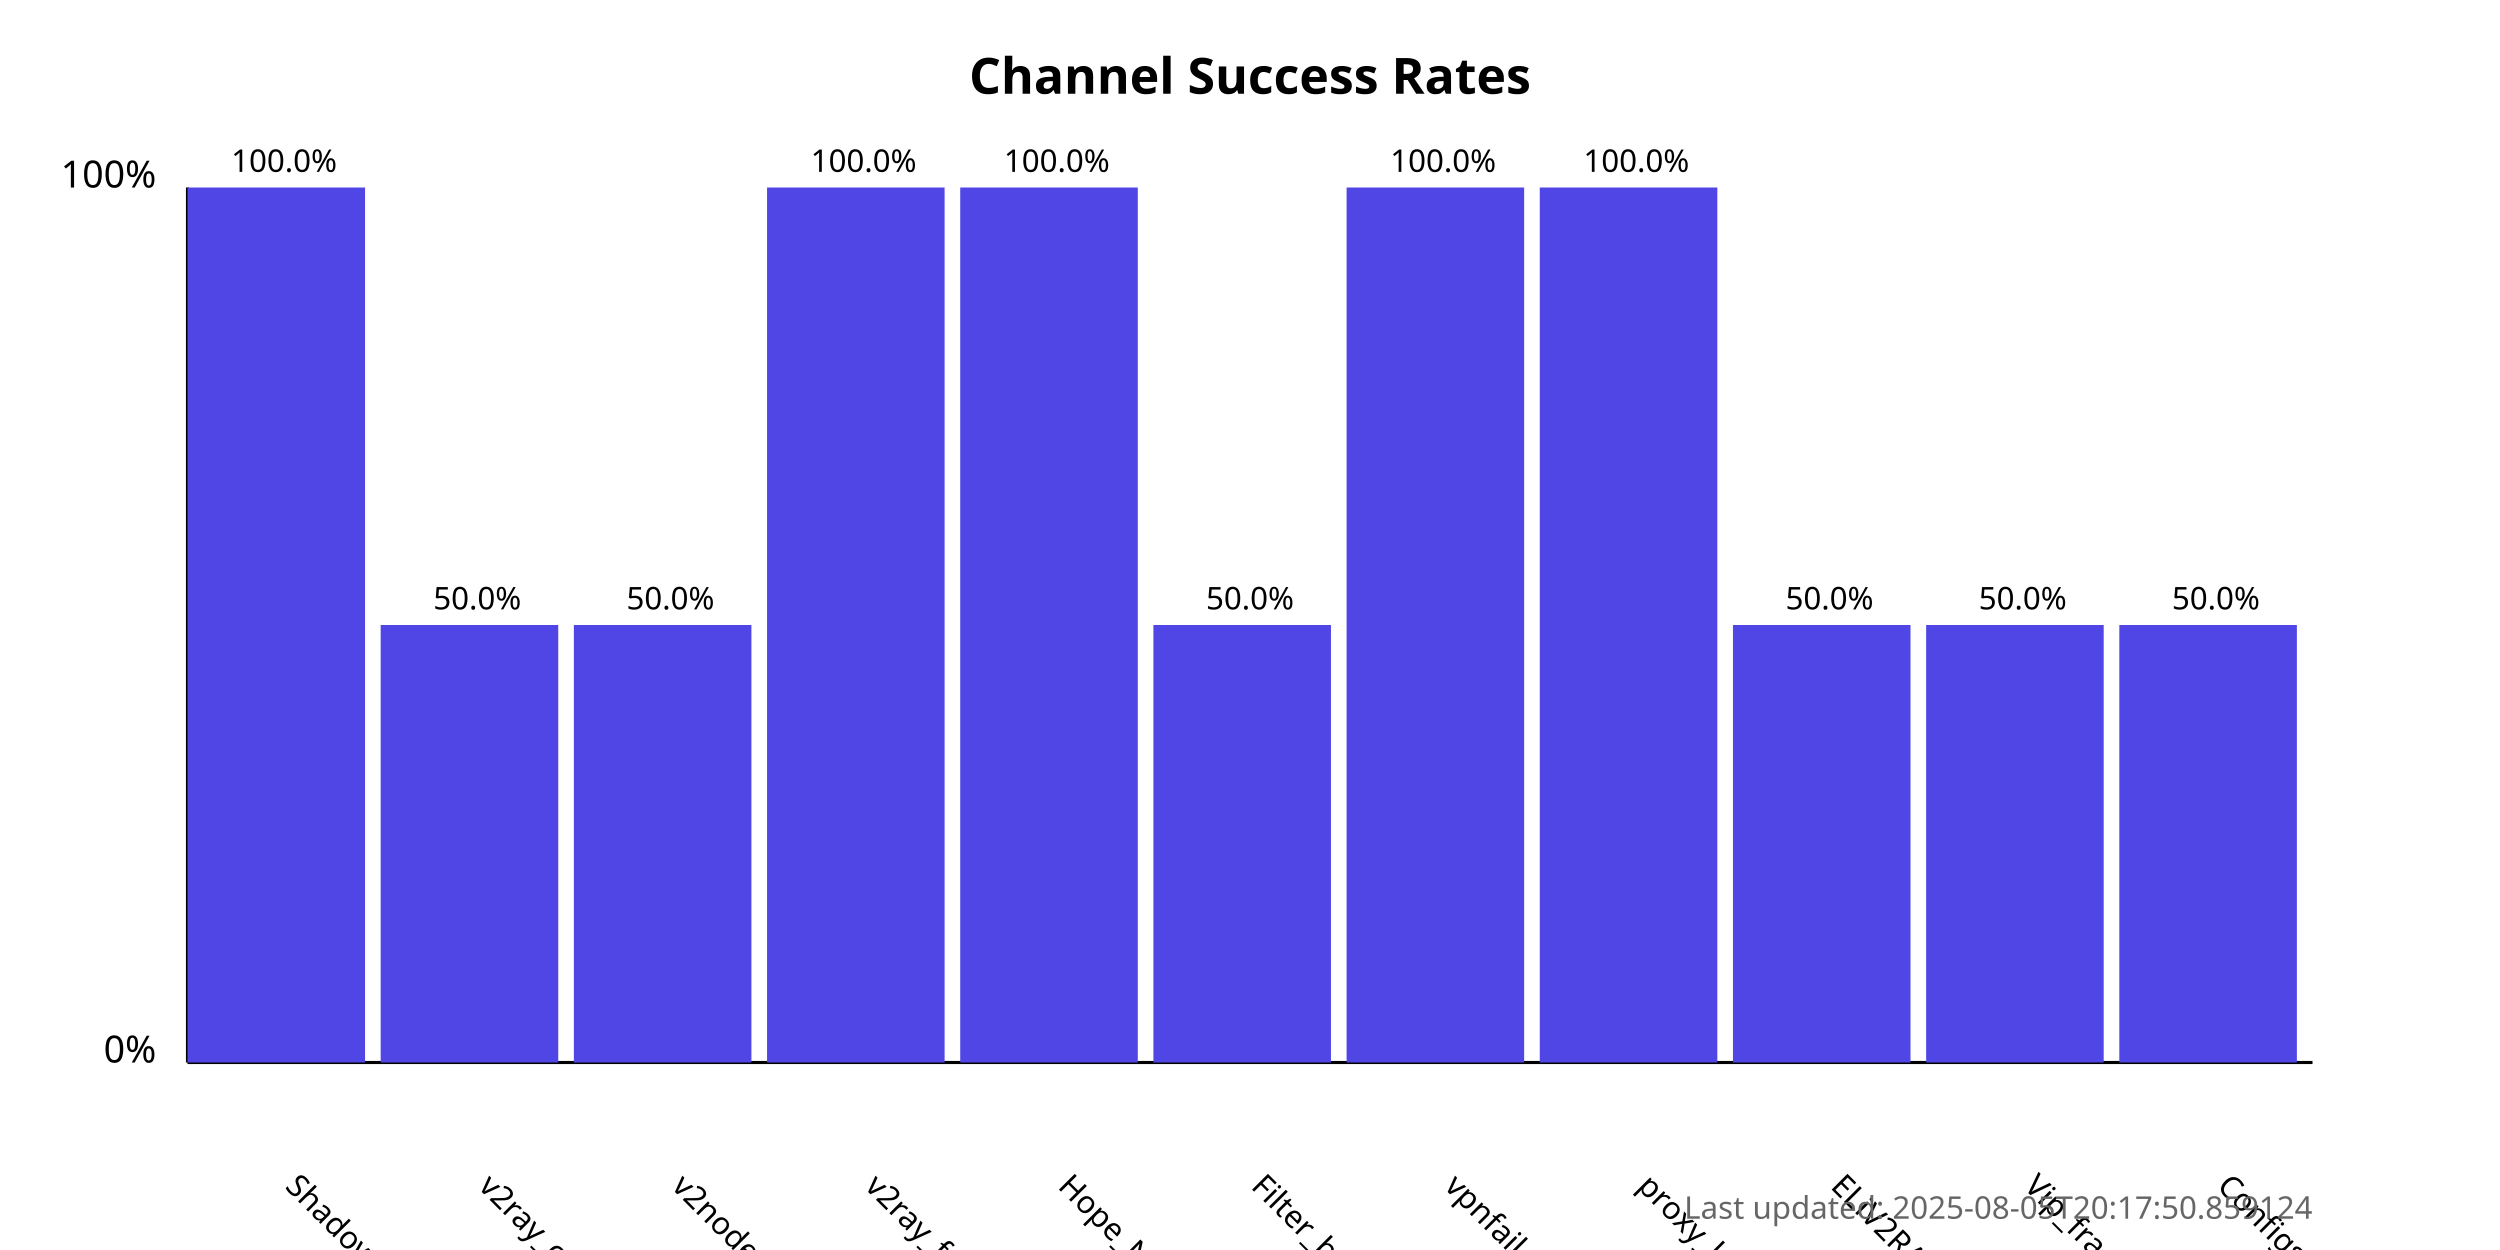
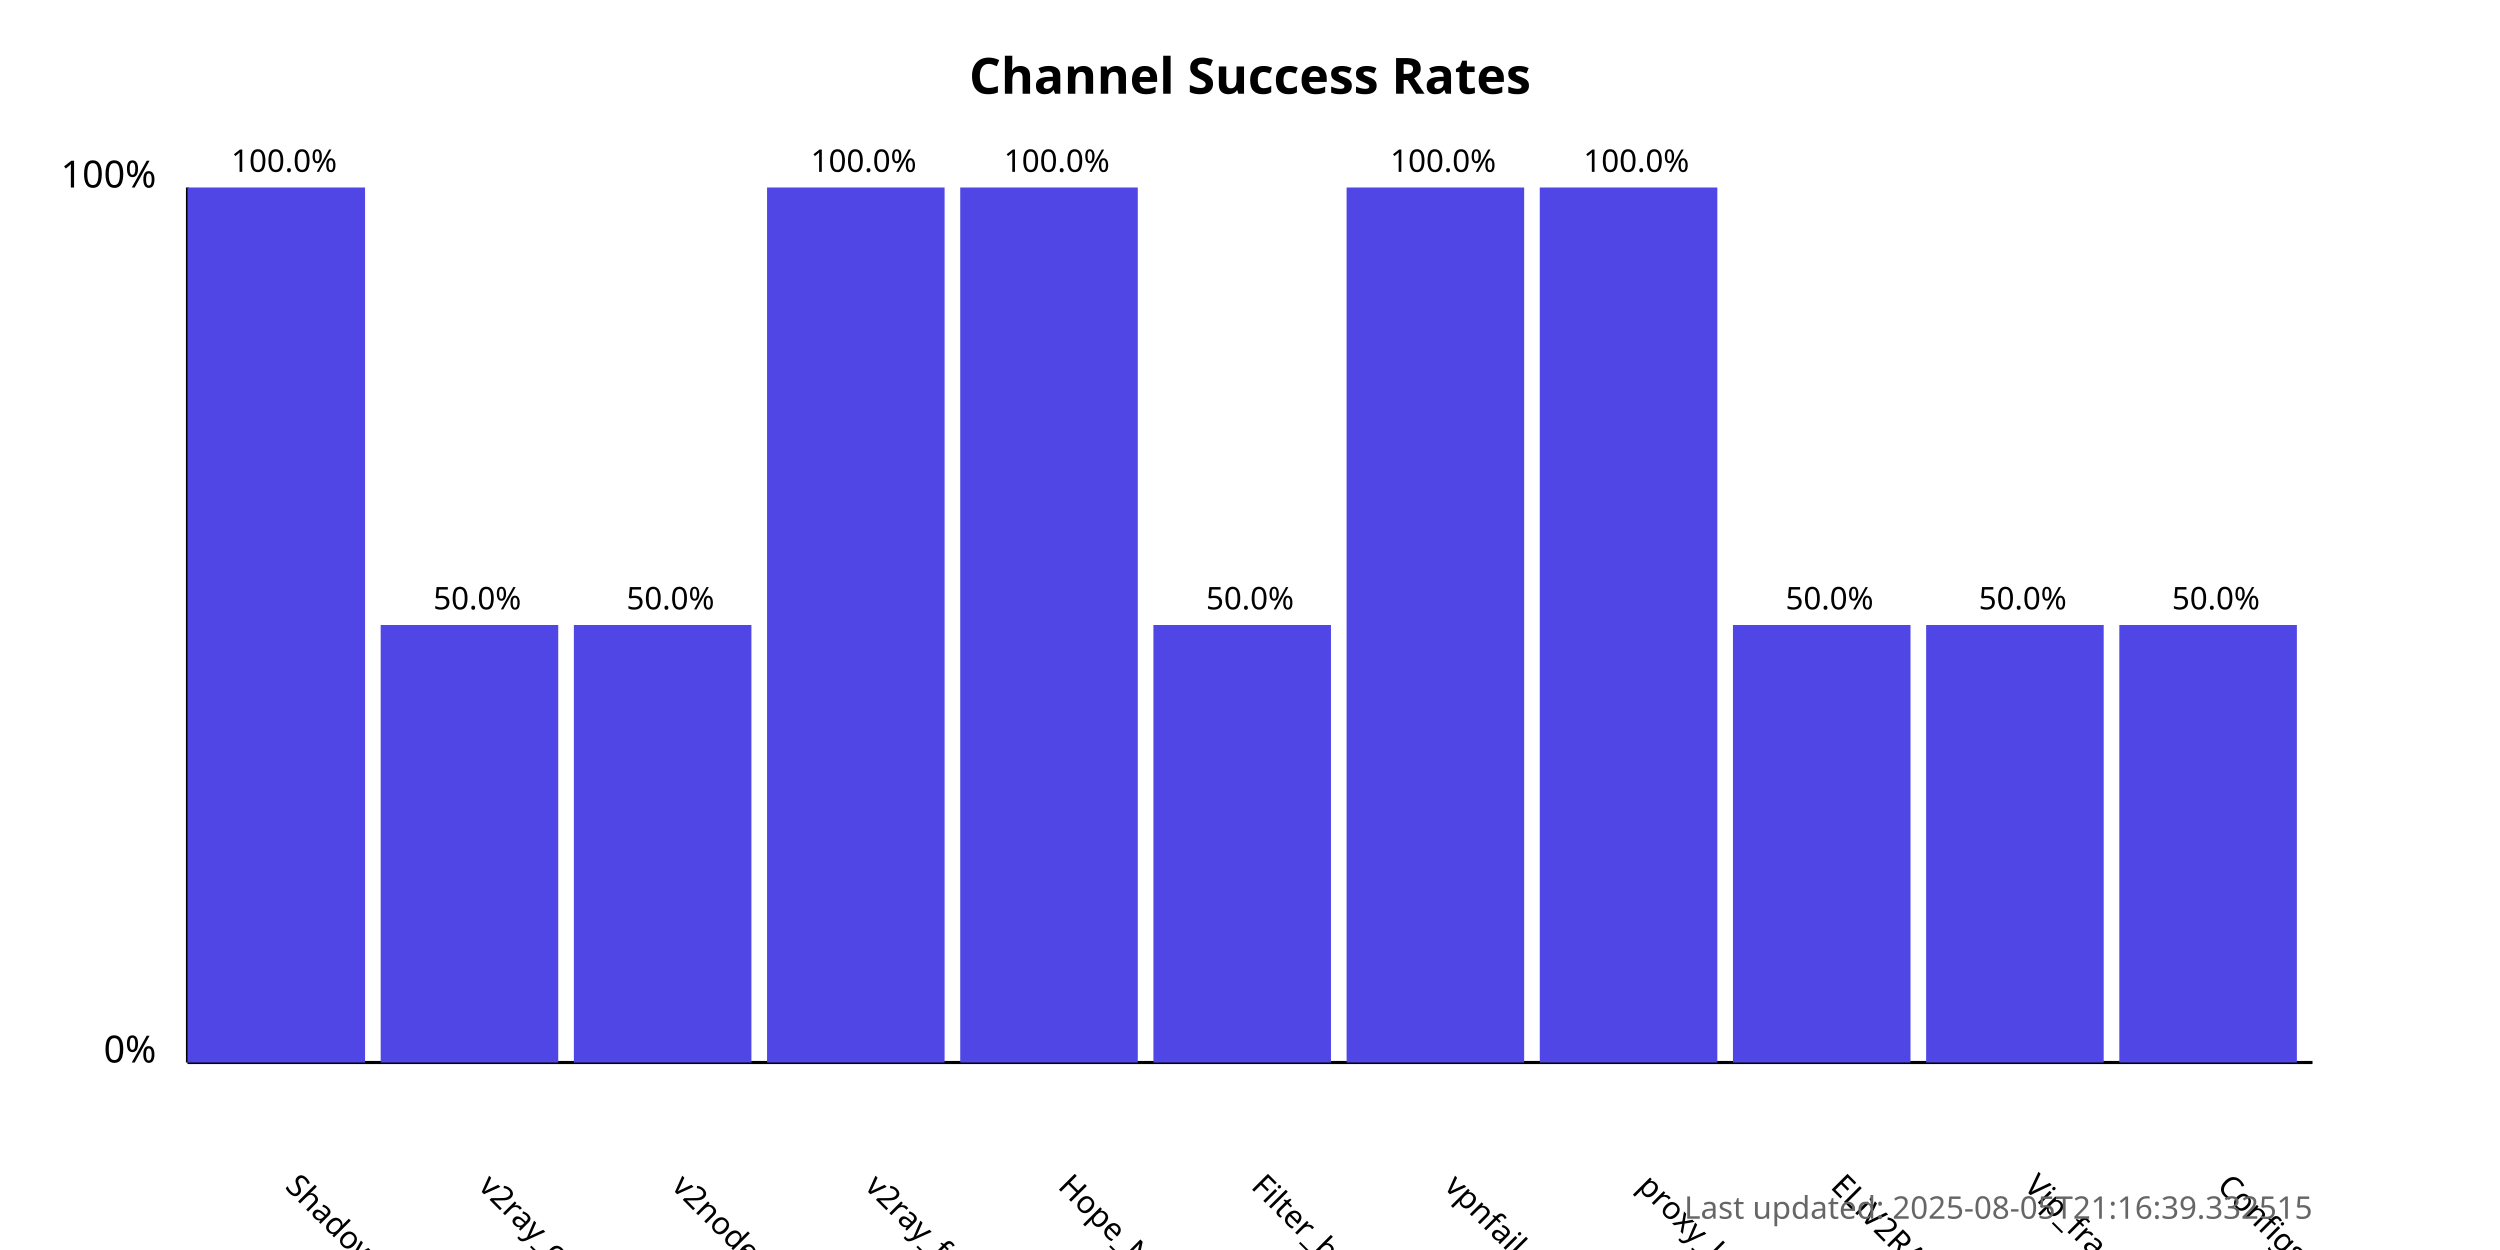
<svg xmlns="http://www.w3.org/2000/svg" width="800" height="400">
  <style>
            .chart-title { font: bold 16px sans-serif; }
            .axis-label { font: 12px sans-serif; }
            .tick-label { font: 10px sans-serif; }
            .bar { fill: #4f46e5; }
            .bar:hover { fill: #6366f1; }
            .timestamp { font: 10px sans-serif; fill: #666; }
        </style>
  <text x="400.0" y="30" text-anchor="middle" class="chart-title">
            Channel Success Rates
        </text>
  <line x1="60" y1="340" x2="60" y2="60" stroke="black" stroke-width="1" />
  <line x1="60" y1="340" x2="740" y2="340" stroke="black" stroke-width="1" />
  <text x="50" y="340" text-anchor="end" class="axis-label">0%</text>
  <text x="50" y="60" text-anchor="end" class="axis-label">100%</text>
  <g>
    <rect x="60" y="60.0" width="56.818" height="280.0" class="bar" />
    <text x="90.909" y="380" transform="rotate(45, 90.90909, 380)" text-anchor="start" class="tick-label">
                ShadowProxy66
            </text>
    <text x="90.909" y="55.0" text-anchor="middle" class="tick-label">
                100.0%
            </text>
  </g>
  <g>
    <rect x="121.818" y="200.0" width="56.818" height="140.0" class="bar" />
    <text x="152.727" y="380" transform="rotate(45, 152.7273, 380)" text-anchor="start" class="tick-label">
                v2ray_configs_pool
            </text>
    <text x="152.727" y="195.0" text-anchor="middle" class="tick-label">
                50.0%
            </text>
  </g>
  <g>
    <rect x="183.636" y="200.0" width="56.818" height="140.0" class="bar" />
    <text x="214.545" y="380" transform="rotate(45, 214.5455, 380)" text-anchor="start" class="tick-label">
                v2nodes
            </text>
    <text x="214.545" y="195.0" text-anchor="middle" class="tick-label">
                50.0%
            </text>
  </g>
  <g>
    <rect x="245.455" y="60.0" width="56.818" height="280.0" class="bar" />
    <text x="276.364" y="380" transform="rotate(45, 276.3636, 380)" text-anchor="start" class="tick-label">
                v2ray_free_conf
            </text>
    <text x="276.364" y="55.0" text-anchor="middle" class="tick-label">
                100.0%
            </text>
  </g>
  <g>
    <rect x="307.273" y="60.0" width="56.818" height="280.0" class="bar" />
    <text x="338.182" y="380" transform="rotate(45, 338.1818, 380)" text-anchor="start" class="tick-label">
                Hope_Net
            </text>
    <text x="338.182" y="55.0" text-anchor="middle" class="tick-label">
                100.0%
            </text>
  </g>
  <g>
    <rect x="369.091" y="200.0" width="56.818" height="140.0" class="bar" />
    <text x="400.0" y="380" transform="rotate(45, 400.0, 380)" text-anchor="start" class="tick-label">
                Filter_breaker
            </text>
    <text x="400.0" y="195.0" text-anchor="middle" class="tick-label">
                50.0%
            </text>
  </g>
  <g>
    <rect x="430.909" y="60.0" width="56.818" height="280.0" class="bar" />
    <text x="461.818" y="380" transform="rotate(45, 461.8182, 380)" text-anchor="start" class="tick-label">
                vpnfail_vless
            </text>
    <text x="461.818" y="55.0" text-anchor="middle" class="tick-label">
                100.0%
            </text>
  </g>
  <g>
    <rect x="492.727" y="60.0" width="56.818" height="280.0" class="bar" />
    <text x="523.636" y="380" transform="rotate(45, 523.6364, 380)" text-anchor="start" class="tick-label">
                proxy_kafee
            </text>
    <text x="523.636" y="55.0" text-anchor="middle" class="tick-label">
                100.0%
            </text>
  </g>
  <g>
    <rect x="554.545" y="200.0" width="56.818" height="140.0" class="bar" />
    <text x="585.455" y="380" transform="rotate(45, 585.4545, 380)" text-anchor="start" class="tick-label">
                ELiV2RAY
            </text>
    <text x="585.455" y="195.0" text-anchor="middle" class="tick-label">
                50.0%
            </text>
  </g>
  <g>
    <rect x="616.364" y="200.0" width="56.818" height="140.0" class="bar" />
    <text x="647.273" y="380" transform="rotate(45, 647.2727, 380)" text-anchor="start" class="tick-label">
                Vip_fragment_v2ray
            </text>
    <text x="647.273" y="195.0" text-anchor="middle" class="tick-label">
                50.0%
            </text>
  </g>
  <g>
    <rect x="678.182" y="200.0" width="56.818" height="140.0" class="bar" />
    <text x="709.091" y="380" transform="rotate(45, 709.0909, 380)" text-anchor="start" class="tick-label">
                ConfigsHubPlus
            </text>
    <text x="709.091" y="195.0" text-anchor="middle" class="tick-label">
                50.0%
            </text>
  </g>
  <text x="740" y="390" text-anchor="end" class="timestamp">
-             Last updated: 2025-08-05T20:17:50.859124
+             Last updated: 2025-08-05T21:16:39.332515
        </text>
</svg>
